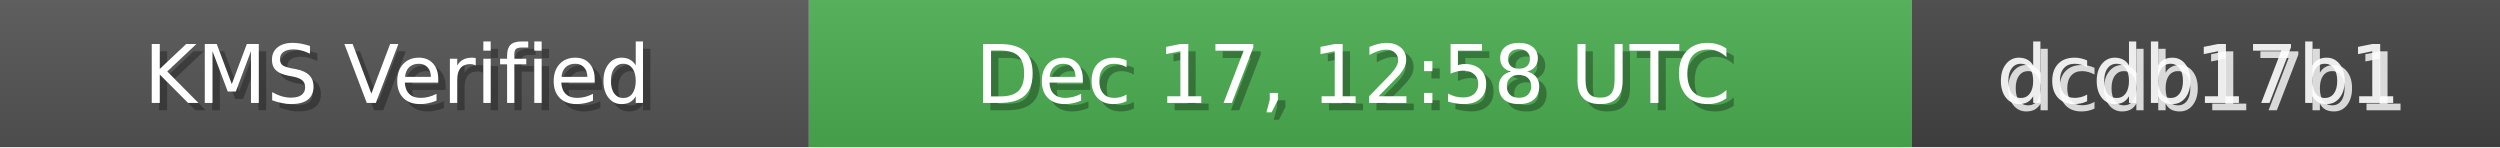
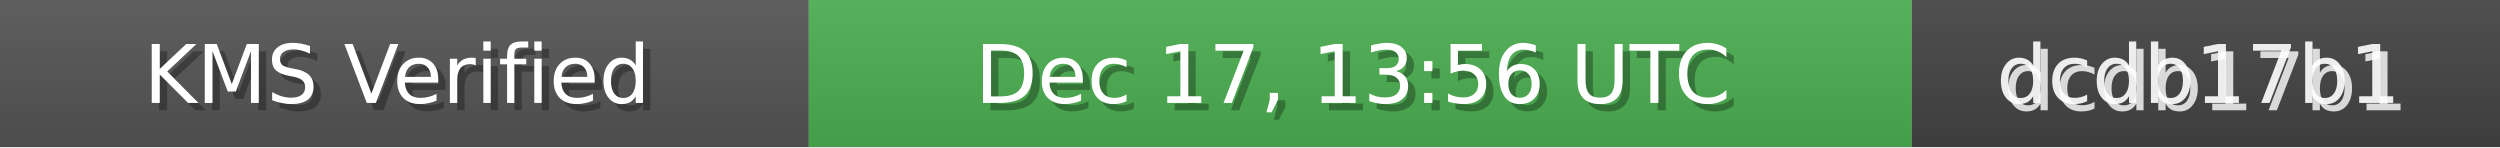
<svg xmlns="http://www.w3.org/2000/svg" width="340" height="20" role="img">
  <linearGradient id="bg" x2="0" y2="100%">
    <stop offset="0" stop-color="#bbb" stop-opacity=".1" />
    <stop offset="1" stop-opacity=".1" />
  </linearGradient>
  <rect width="110" height="20" fill="#555" />
  <rect x="110" width="150" height="20" fill="#4CAF50" />
  <rect x="260" width="80" height="20" fill="#444" />
  <rect width="340" height="20" fill="url(#bg)" />
  <g fill="#fff" text-anchor="middle" font-family="Verdana,Geneva,DejaVu Sans,sans-serif" font-size="11">
    <text x="55" y="15" fill="#000" fill-opacity=".3">KMS Verified</text>
    <text x="54" y="14">KMS Verified</text>
-     <text x="185" y="15" fill="#000" fill-opacity=".3">Dec 17, 12:58 UTC</text>
-     <text x="184" y="14">Dec 17, 12:58 UTC</text>
+     <text x="185" y="15" fill="#000" fill-opacity=".3">Dec 17, 13:56 UTC</text>
+     <text x="184" y="14">Dec 17, 13:56 UTC</text>
    <text x="300" y="15" fill="#fff" fill-opacity=".8">dcdb17b1</text>
    <text x="299" y="14" fill="#fff" fill-opacity=".9">dcdb17b1</text>
  </g>
</svg>
